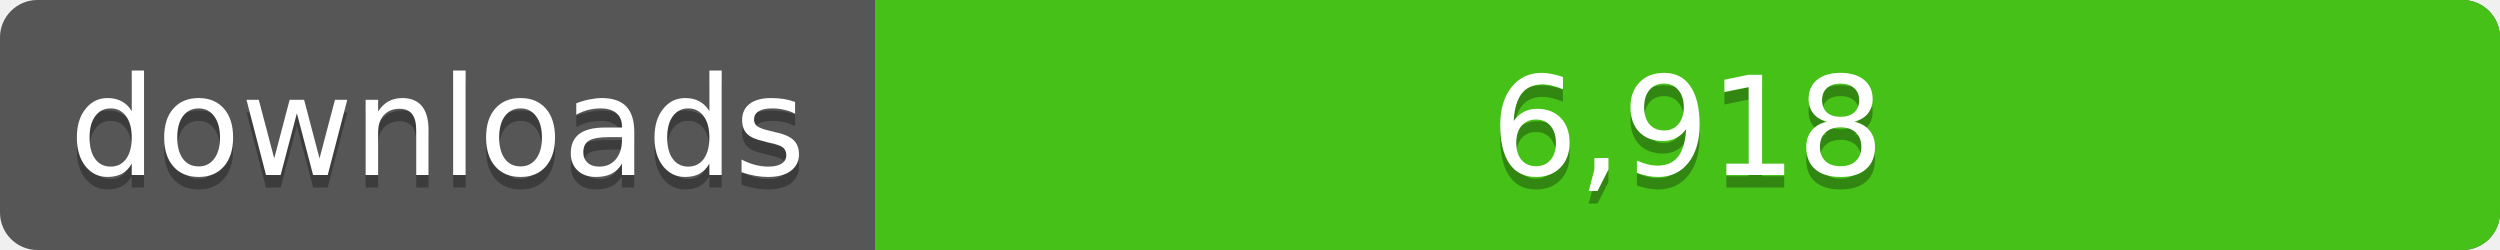
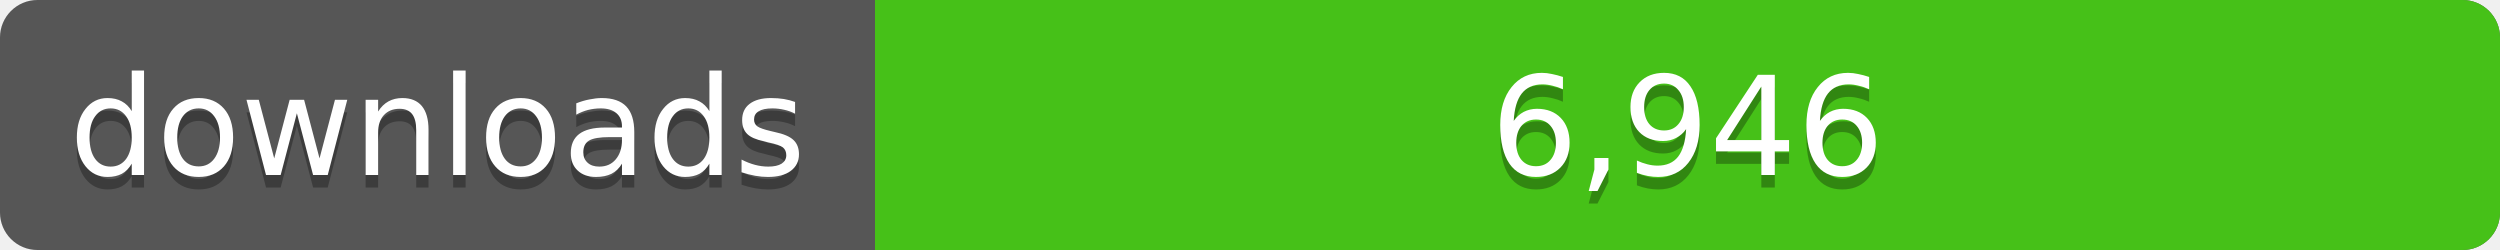
<svg xmlns="http://www.w3.org/2000/svg" width="200" height="20">
  <linearGradient id="a" x2="0" y2="100%%">
    <stop offset="0" stop-color="#bbb" stop-opacity=".1" />
    <stop offset="1" stop-opacity=".1" />
  </linearGradient>
  <rect rx="3" width="200" height="20" fill="#555" />
  <rect rx="3" x="70" width="130" height="20" fill="#4c1" />
  <path fill="#4c1" d="M70 0h4v20h-4z" />
  <rect rx="3" width="200" height="20" fill="url(#a)" />
  <g fill="#fff" text-anchor="middle" font-family="DejaVu Sans,Verdana,Geneva,sans-serif" font-size="11">
    <text x="35" y="15" fill="#010101" fill-opacity=".3">downloads</text>
    <text x="35" y="14">downloads</text>
-     <text x="135" y="15" fill="#010101" fill-opacity=".3">6,918</text>
-     <text x="135" y="14">6,918</text>
+     <text x="135" y="15" fill="#010101" fill-opacity=".3">6,946</text>
+     <text x="135" y="14">6,946</text>
  </g>
</svg>
